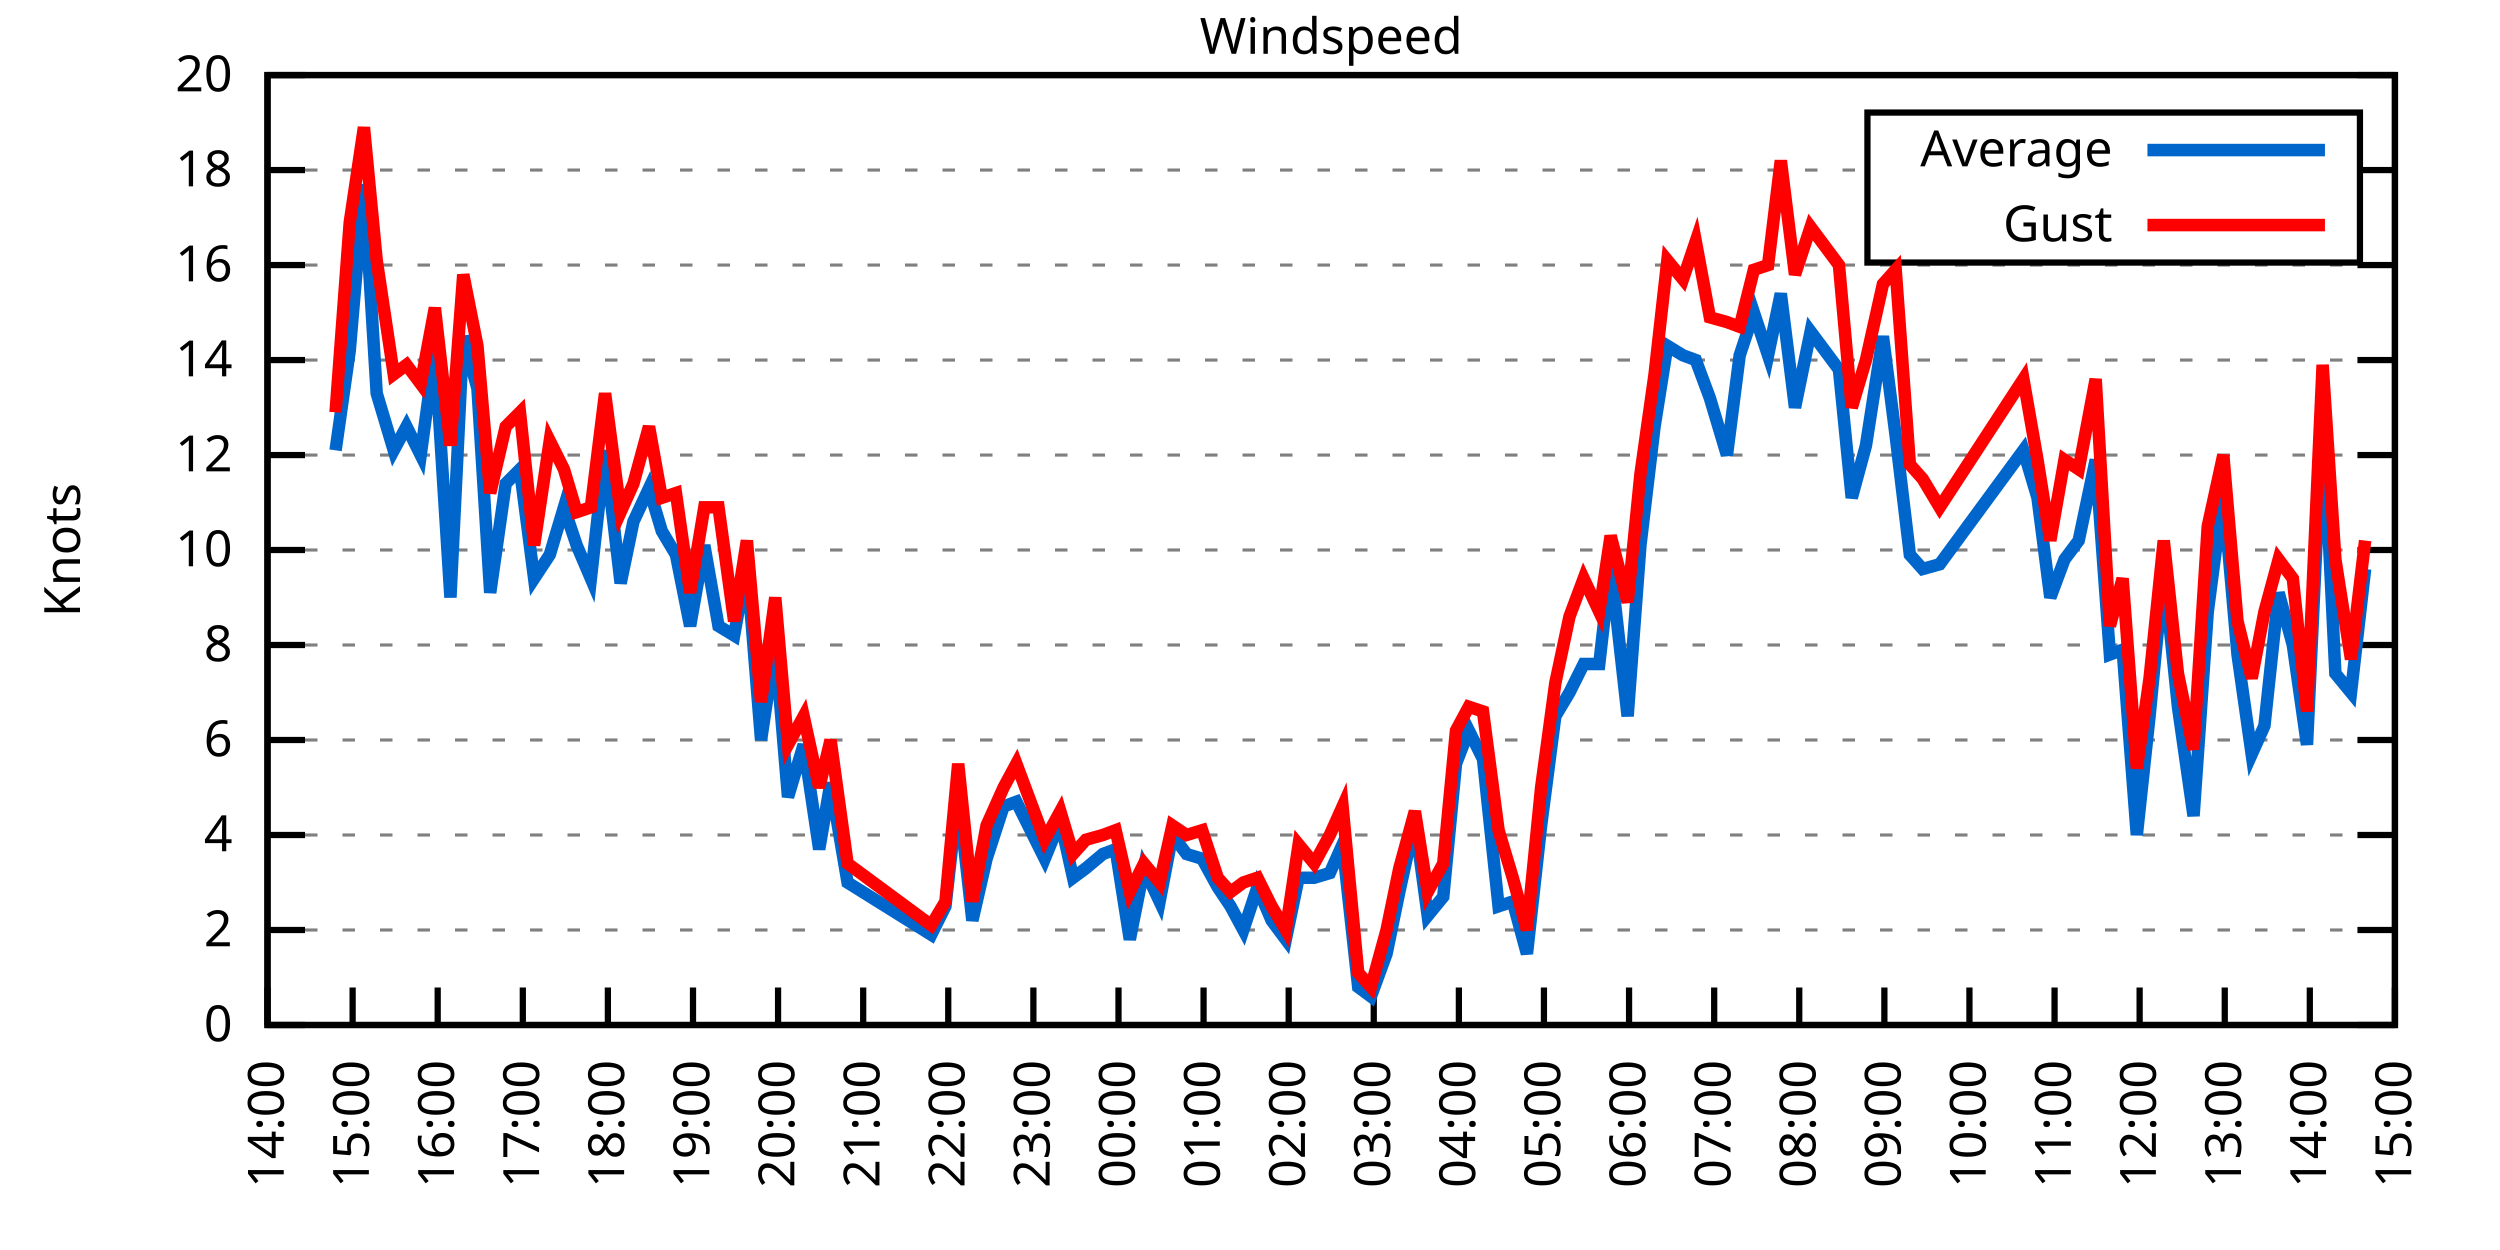
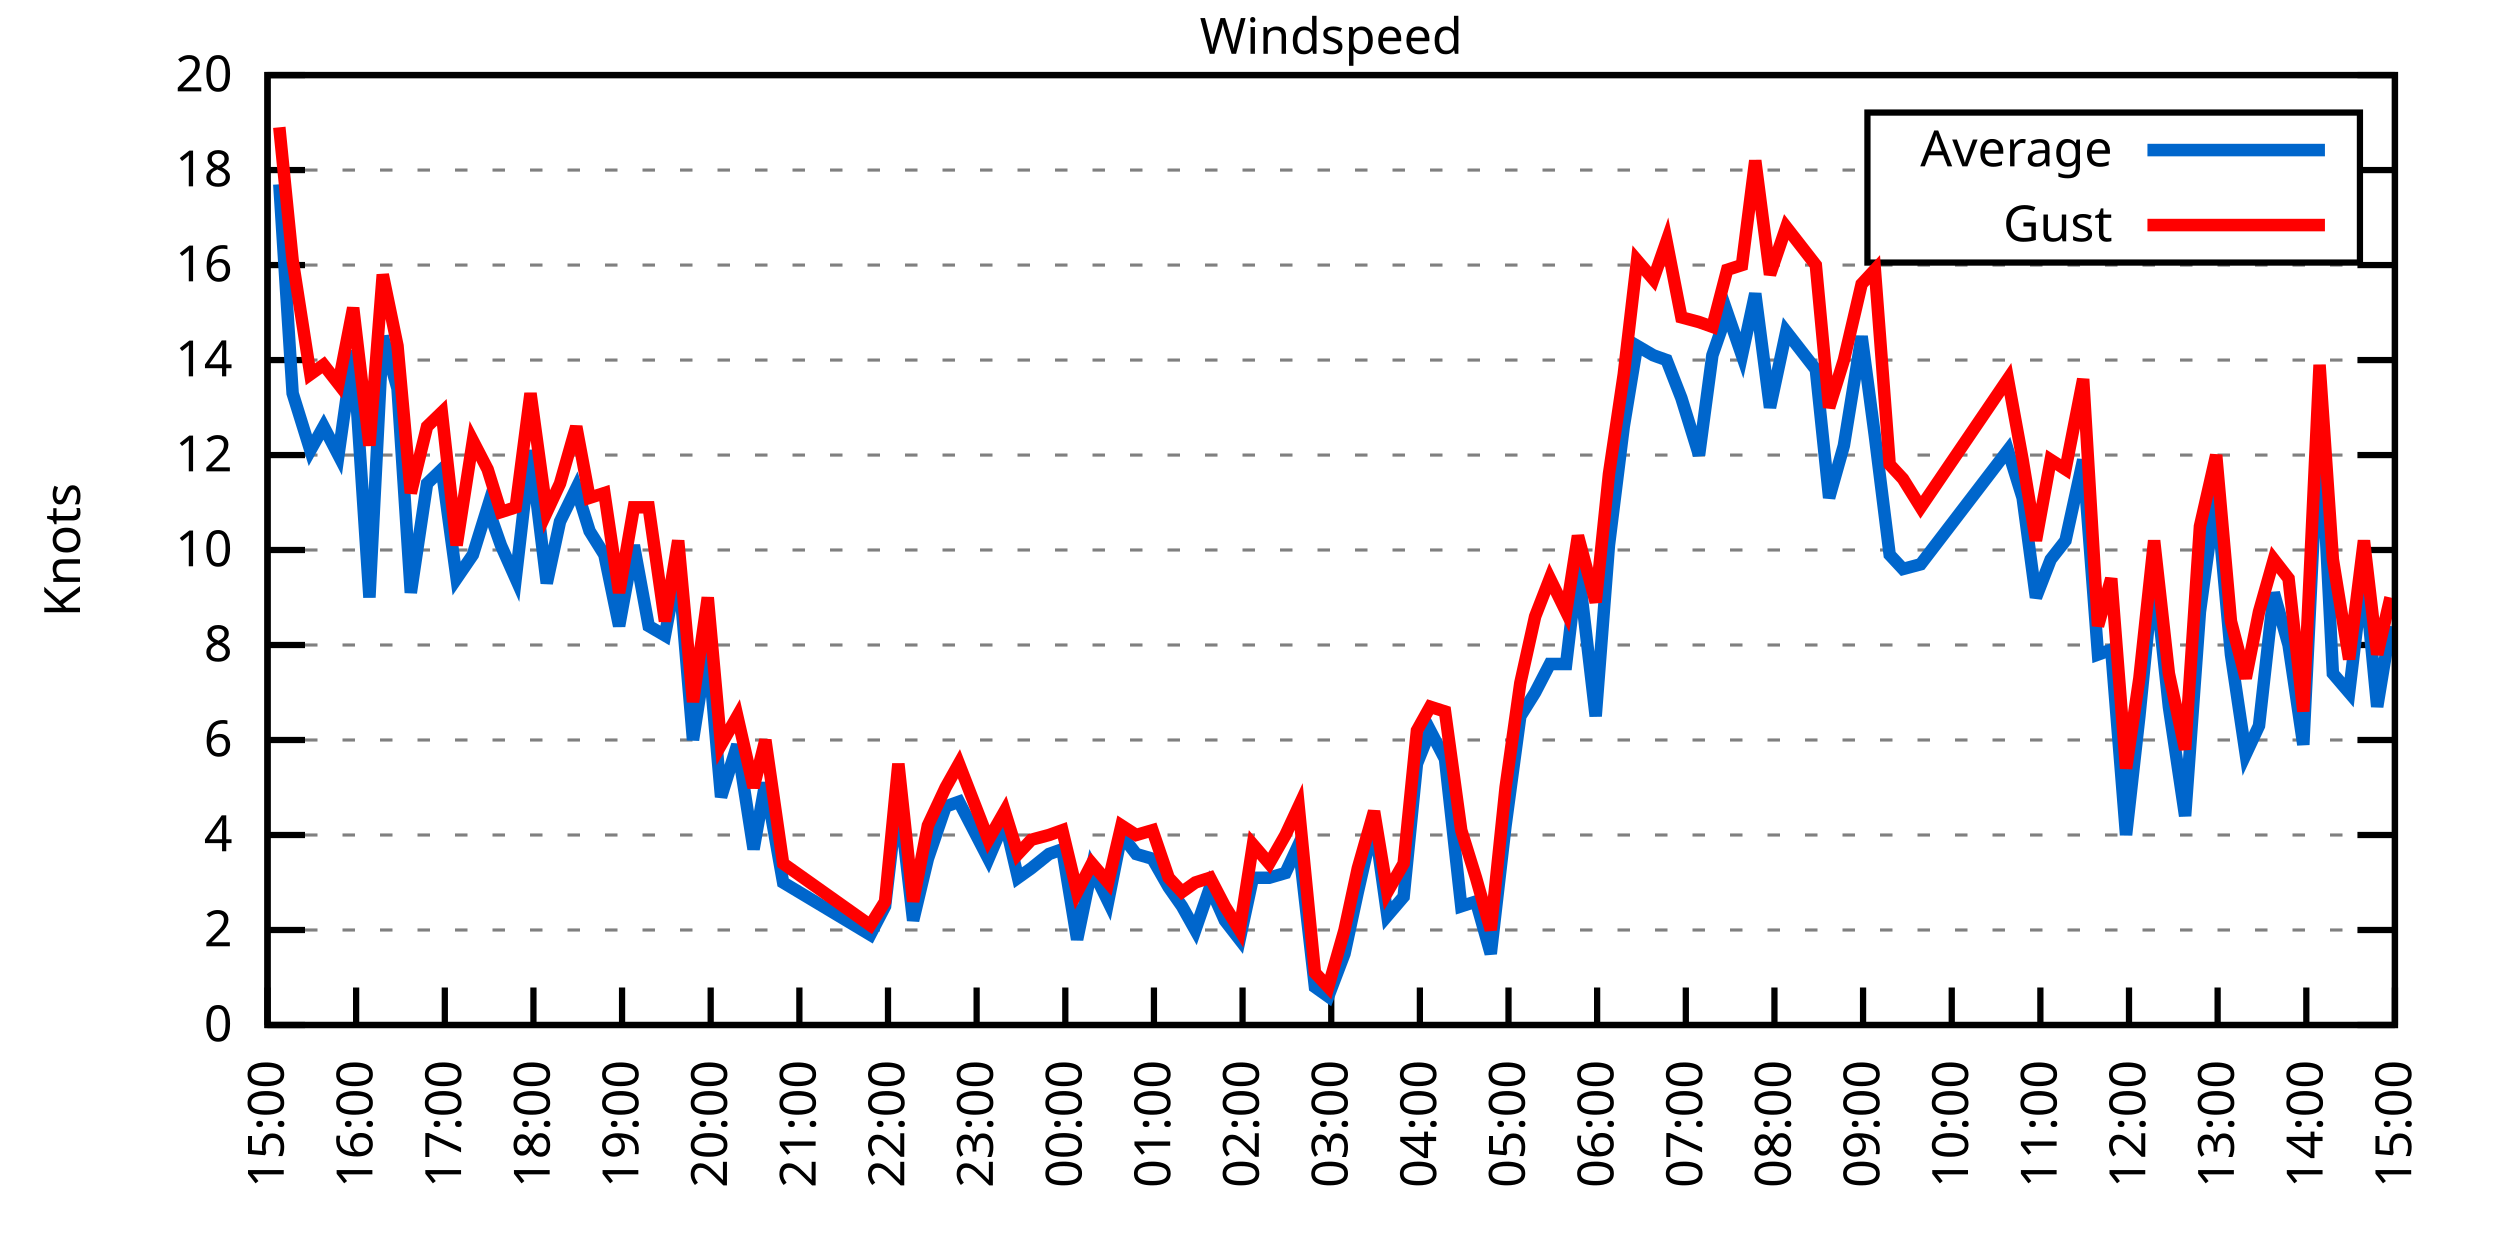
<svg xmlns="http://www.w3.org/2000/svg" xmlns:xlink="http://www.w3.org/1999/xlink" width="400" height="200" viewBox="0 0 400 200">
  <g id="gnuplot_canvas">
    <rect x="0" y="0" width="400" height="200" fill="none" />
    <defs>
      <circle id="gpDot" r="0.5" stroke-width="0.5" stroke="currentColor" />
      <path id="gpPt0" stroke-width="0.333" stroke="currentColor" d="M-1,0 h2 M0,-1 v2" />
      <path id="gpPt1" stroke-width="0.333" stroke="currentColor" d="M-1,-1 L1,1 M1,-1 L-1,1" />
      <path id="gpPt2" stroke-width="0.333" stroke="currentColor" d="M-1,0 L1,0 M0,-1 L0,1 M-1,-1 L1,1 M-1,1 L1,-1" />
      <rect id="gpPt3" stroke-width="0.333" stroke="currentColor" x="-1" y="-1" width="2" height="2" />
      <rect id="gpPt4" stroke-width="0.333" stroke="currentColor" fill="currentColor" x="-1" y="-1" width="2" height="2" />
      <circle id="gpPt5" stroke-width="0.333" stroke="currentColor" cx="0" cy="0" r="1" />
      <use xlink:href="#gpPt5" id="gpPt6" fill="currentColor" stroke="none" />
      <path id="gpPt7" stroke-width="0.333" stroke="currentColor" d="M0,-1.33 L-1.33,0.67 L1.33,0.67 z" />
      <use xlink:href="#gpPt7" id="gpPt8" fill="currentColor" stroke="none" />
      <use xlink:href="#gpPt7" id="gpPt9" stroke="currentColor" transform="rotate(180)" />
      <use xlink:href="#gpPt9" id="gpPt10" fill="currentColor" stroke="none" />
      <use xlink:href="#gpPt3" id="gpPt11" stroke="currentColor" transform="rotate(45)" />
      <use xlink:href="#gpPt11" id="gpPt12" fill="currentColor" stroke="none" />
      <path id="gpPt13" stroke-width="0.333" stroke="currentColor" d="M0,1.330 L1.265,0.411 L0.782,-1.067 L-0.782,-1.076 L-1.265,0.411 z" />
      <use xlink:href="#gpPt13" id="gpPt14" fill="currentColor" stroke="none" />
      <filter id="textbox" filterUnits="objectBoundingBox" x="0" y="0" height="1" width="1">
        <feFlood flood-color="white" flood-opacity="1" result="bgnd" />
        <feComposite in="SourceGraphic" in2="bgnd" operator="atop" />
      </filter>
      <filter id="greybox" filterUnits="objectBoundingBox" x="0" y="0" height="1" width="1">
        <feFlood flood-color="lightgrey" flood-opacity="1" result="grey" />
        <feComposite in="SourceGraphic" in2="grey" operator="atop" />
      </filter>
    </defs>
    <g fill="none" color="white" stroke="currentColor" stroke-width="1.00" stroke-linecap="butt" stroke-linejoin="miter">
</g>
    <g fill="none" color="black" stroke="currentColor" stroke-width="1.00" stroke-linecap="butt" stroke-linejoin="miter">
      <g stroke="none" shape-rendering="crispEdges">
        <polygon fill="rgb(255, 255, 255)" points="42.80,164.00 383.18,164.00 383.18,12.02 42.80,12.02 " />
      </g>
    </g>
    <g fill="none" color="black" stroke="currentColor" stroke-width="1.00" stroke-linecap="butt" stroke-linejoin="miter">
</g>
    <g fill="none" color="black" stroke="black" stroke-width="0.50" stroke-linecap="butt" stroke-linejoin="miter">
</g>
    <g fill="none" color="gray" stroke="currentColor" stroke-width="0.50" stroke-linecap="butt" stroke-linejoin="miter">
      <path stroke="gray" stroke-dasharray="2,4" class="gridline" d="M42.80,164.00 L383.19,164.00  " />
    </g>
    <g fill="none" color="gray" stroke="gray" stroke-width="1.00" stroke-linecap="butt" stroke-linejoin="miter">
</g>
    <g fill="none" color="black" stroke="currentColor" stroke-width="1.00" stroke-linecap="butt" stroke-linejoin="miter">
      <path stroke="black" d="M42.80,164.00 L48.80,164.00 M383.19,164.00 L377.19,164.00  " />
      <g transform="translate(37.20,166.60)" stroke="none" fill="black" font-family="Sans" font-size="8.00" text-anchor="end">
        <text>
          <tspan font-family="Sans"> 0</tspan>
        </text>
      </g>
    </g>
    <g fill="none" color="black" stroke="currentColor" stroke-width="1.00" stroke-linecap="butt" stroke-linejoin="miter">
</g>
    <g fill="none" color="black" stroke="black" stroke-width="0.50" stroke-linecap="butt" stroke-linejoin="miter">
</g>
    <g fill="none" color="gray" stroke="currentColor" stroke-width="0.50" stroke-linecap="butt" stroke-linejoin="miter">
      <path stroke="gray" stroke-dasharray="2,4" class="gridline" d="M42.80,148.80 L383.19,148.80  " />
    </g>
    <g fill="none" color="gray" stroke="gray" stroke-width="1.00" stroke-linecap="butt" stroke-linejoin="miter">
</g>
    <g fill="none" color="black" stroke="currentColor" stroke-width="1.00" stroke-linecap="butt" stroke-linejoin="miter">
      <path stroke="black" d="M42.80,148.80 L48.80,148.80 M383.19,148.80 L377.19,148.80  " />
      <g transform="translate(37.20,151.40)" stroke="none" fill="black" font-family="Sans" font-size="8.00" text-anchor="end">
        <text>
          <tspan font-family="Sans"> 2</tspan>
        </text>
      </g>
    </g>
    <g fill="none" color="black" stroke="currentColor" stroke-width="1.00" stroke-linecap="butt" stroke-linejoin="miter">
</g>
    <g fill="none" color="black" stroke="black" stroke-width="0.50" stroke-linecap="butt" stroke-linejoin="miter">
</g>
    <g fill="none" color="gray" stroke="currentColor" stroke-width="0.50" stroke-linecap="butt" stroke-linejoin="miter">
      <path stroke="gray" stroke-dasharray="2,4" class="gridline" d="M42.80,133.60 L383.19,133.60  " />
    </g>
    <g fill="none" color="gray" stroke="gray" stroke-width="1.00" stroke-linecap="butt" stroke-linejoin="miter">
</g>
    <g fill="none" color="black" stroke="currentColor" stroke-width="1.00" stroke-linecap="butt" stroke-linejoin="miter">
      <path stroke="black" d="M42.80,133.60 L48.80,133.60 M383.19,133.60 L377.19,133.60  " />
      <g transform="translate(37.20,136.20)" stroke="none" fill="black" font-family="Sans" font-size="8.00" text-anchor="end">
        <text>
          <tspan font-family="Sans"> 4</tspan>
        </text>
      </g>
    </g>
    <g fill="none" color="black" stroke="currentColor" stroke-width="1.00" stroke-linecap="butt" stroke-linejoin="miter">
</g>
    <g fill="none" color="black" stroke="black" stroke-width="0.50" stroke-linecap="butt" stroke-linejoin="miter">
</g>
    <g fill="none" color="gray" stroke="currentColor" stroke-width="0.50" stroke-linecap="butt" stroke-linejoin="miter">
      <path stroke="gray" stroke-dasharray="2,4" class="gridline" d="M42.80,118.40 L383.19,118.40  " />
    </g>
    <g fill="none" color="gray" stroke="gray" stroke-width="1.00" stroke-linecap="butt" stroke-linejoin="miter">
</g>
    <g fill="none" color="black" stroke="currentColor" stroke-width="1.00" stroke-linecap="butt" stroke-linejoin="miter">
      <path stroke="black" d="M42.80,118.40 L48.80,118.40 M383.19,118.40 L377.19,118.40  " />
      <g transform="translate(37.20,121.00)" stroke="none" fill="black" font-family="Sans" font-size="8.00" text-anchor="end">
        <text>
          <tspan font-family="Sans"> 6</tspan>
        </text>
      </g>
    </g>
    <g fill="none" color="black" stroke="currentColor" stroke-width="1.00" stroke-linecap="butt" stroke-linejoin="miter">
</g>
    <g fill="none" color="black" stroke="black" stroke-width="0.50" stroke-linecap="butt" stroke-linejoin="miter">
</g>
    <g fill="none" color="gray" stroke="currentColor" stroke-width="0.50" stroke-linecap="butt" stroke-linejoin="miter">
      <path stroke="gray" stroke-dasharray="2,4" class="gridline" d="M42.80,103.20 L383.19,103.20  " />
    </g>
    <g fill="none" color="gray" stroke="gray" stroke-width="1.00" stroke-linecap="butt" stroke-linejoin="miter">
</g>
    <g fill="none" color="black" stroke="currentColor" stroke-width="1.00" stroke-linecap="butt" stroke-linejoin="miter">
      <path stroke="black" d="M42.80,103.20 L48.80,103.20 M383.19,103.20 L377.19,103.20  " />
      <g transform="translate(37.20,105.80)" stroke="none" fill="black" font-family="Sans" font-size="8.00" text-anchor="end">
        <text>
          <tspan font-family="Sans"> 8</tspan>
        </text>
      </g>
    </g>
    <g fill="none" color="black" stroke="currentColor" stroke-width="1.00" stroke-linecap="butt" stroke-linejoin="miter">
</g>
    <g fill="none" color="black" stroke="black" stroke-width="0.50" stroke-linecap="butt" stroke-linejoin="miter">
</g>
    <g fill="none" color="gray" stroke="currentColor" stroke-width="0.50" stroke-linecap="butt" stroke-linejoin="miter">
      <path stroke="gray" stroke-dasharray="2,4" class="gridline" d="M42.80,88.00 L383.19,88.00  " />
    </g>
    <g fill="none" color="gray" stroke="gray" stroke-width="1.00" stroke-linecap="butt" stroke-linejoin="miter">
</g>
    <g fill="none" color="black" stroke="currentColor" stroke-width="1.00" stroke-linecap="butt" stroke-linejoin="miter">
      <path stroke="black" d="M42.80,88.00 L48.80,88.00 M383.19,88.00 L377.19,88.00  " />
      <g transform="translate(37.20,90.60)" stroke="none" fill="black" font-family="Sans" font-size="8.00" text-anchor="end">
        <text>
          <tspan font-family="Sans"> 10</tspan>
        </text>
      </g>
    </g>
    <g fill="none" color="black" stroke="currentColor" stroke-width="1.00" stroke-linecap="butt" stroke-linejoin="miter">
</g>
    <g fill="none" color="black" stroke="black" stroke-width="0.50" stroke-linecap="butt" stroke-linejoin="miter">
</g>
    <g fill="none" color="gray" stroke="currentColor" stroke-width="0.50" stroke-linecap="butt" stroke-linejoin="miter">
      <path stroke="gray" stroke-dasharray="2,4" class="gridline" d="M42.80,72.81 L383.19,72.81  " />
    </g>
    <g fill="none" color="gray" stroke="gray" stroke-width="1.00" stroke-linecap="butt" stroke-linejoin="miter">
</g>
    <g fill="none" color="black" stroke="currentColor" stroke-width="1.00" stroke-linecap="butt" stroke-linejoin="miter">
      <path stroke="black" d="M42.80,72.81 L48.80,72.81 M383.19,72.81 L377.19,72.81  " />
      <g transform="translate(37.20,75.41)" stroke="none" fill="black" font-family="Sans" font-size="8.00" text-anchor="end">
        <text>
          <tspan font-family="Sans"> 12</tspan>
        </text>
      </g>
    </g>
    <g fill="none" color="black" stroke="currentColor" stroke-width="1.00" stroke-linecap="butt" stroke-linejoin="miter">
</g>
    <g fill="none" color="black" stroke="black" stroke-width="0.50" stroke-linecap="butt" stroke-linejoin="miter">
</g>
    <g fill="none" color="gray" stroke="currentColor" stroke-width="0.50" stroke-linecap="butt" stroke-linejoin="miter">
      <path stroke="gray" stroke-dasharray="2,4" class="gridline" d="M42.80,57.61 L383.19,57.61  " />
    </g>
    <g fill="none" color="gray" stroke="gray" stroke-width="1.00" stroke-linecap="butt" stroke-linejoin="miter">
</g>
    <g fill="none" color="black" stroke="currentColor" stroke-width="1.00" stroke-linecap="butt" stroke-linejoin="miter">
      <path stroke="black" d="M42.80,57.61 L48.80,57.61 M383.19,57.61 L377.19,57.61  " />
      <g transform="translate(37.20,60.21)" stroke="none" fill="black" font-family="Sans" font-size="8.00" text-anchor="end">
        <text>
          <tspan font-family="Sans"> 14</tspan>
        </text>
      </g>
    </g>
    <g fill="none" color="black" stroke="currentColor" stroke-width="1.00" stroke-linecap="butt" stroke-linejoin="miter">
</g>
    <g fill="none" color="black" stroke="black" stroke-width="0.50" stroke-linecap="butt" stroke-linejoin="miter">
</g>
    <g fill="none" color="gray" stroke="currentColor" stroke-width="0.50" stroke-linecap="butt" stroke-linejoin="miter">
      <path stroke="gray" stroke-dasharray="2,4" class="gridline" d="M42.80,42.41 L383.19,42.41  " />
    </g>
    <g fill="none" color="gray" stroke="gray" stroke-width="1.00" stroke-linecap="butt" stroke-linejoin="miter">
</g>
    <g fill="none" color="black" stroke="currentColor" stroke-width="1.00" stroke-linecap="butt" stroke-linejoin="miter">
      <path stroke="black" d="M42.80,42.41 L48.80,42.41 M383.19,42.41 L377.19,42.41  " />
      <g transform="translate(37.20,45.01)" stroke="none" fill="black" font-family="Sans" font-size="8.00" text-anchor="end">
        <text>
          <tspan font-family="Sans"> 16</tspan>
        </text>
      </g>
    </g>
    <g fill="none" color="black" stroke="currentColor" stroke-width="1.00" stroke-linecap="butt" stroke-linejoin="miter">
</g>
    <g fill="none" color="black" stroke="black" stroke-width="0.50" stroke-linecap="butt" stroke-linejoin="miter">
</g>
    <g fill="none" color="gray" stroke="currentColor" stroke-width="0.50" stroke-linecap="butt" stroke-linejoin="miter">
      <path stroke="gray" stroke-dasharray="2,4" class="gridline" d="M42.80,27.21 L298.79,27.21 M377.59,27.21 L383.19,27.21  " />
    </g>
    <g fill="none" color="gray" stroke="gray" stroke-width="1.00" stroke-linecap="butt" stroke-linejoin="miter">
</g>
    <g fill="none" color="black" stroke="currentColor" stroke-width="1.00" stroke-linecap="butt" stroke-linejoin="miter">
      <path stroke="black" d="M42.80,27.21 L48.80,27.21 M383.19,27.21 L377.19,27.21  " />
      <g transform="translate(37.20,29.81)" stroke="none" fill="black" font-family="Sans" font-size="8.00" text-anchor="end">
        <text>
          <tspan font-family="Sans"> 18</tspan>
        </text>
      </g>
    </g>
    <g fill="none" color="black" stroke="currentColor" stroke-width="1.00" stroke-linecap="butt" stroke-linejoin="miter">
</g>
    <g fill="none" color="black" stroke="black" stroke-width="0.50" stroke-linecap="butt" stroke-linejoin="miter">
</g>
    <g fill="none" color="gray" stroke="currentColor" stroke-width="0.50" stroke-linecap="butt" stroke-linejoin="miter">
      <path stroke="gray" stroke-dasharray="2,4" class="gridline" d="M42.80,12.01 L383.19,12.01  " />
    </g>
    <g fill="none" color="gray" stroke="gray" stroke-width="1.00" stroke-linecap="butt" stroke-linejoin="miter">
</g>
    <g fill="none" color="black" stroke="currentColor" stroke-width="1.00" stroke-linecap="butt" stroke-linejoin="miter">
      <path stroke="black" d="M42.80,12.01 L48.80,12.01 M383.19,12.01 L377.19,12.01  " />
      <g transform="translate(37.20,14.61)" stroke="none" fill="black" font-family="Sans" font-size="8.00" text-anchor="end">
        <text>
          <tspan font-family="Sans"> 20</tspan>
        </text>
      </g>
    </g>
    <g fill="none" color="black" stroke="currentColor" stroke-width="1.00" stroke-linecap="butt" stroke-linejoin="miter">
      <path stroke="black" d="M42.80,164.00 L42.80,158.00  " />
      <g transform="translate(45.40,169.60) rotate(270.00)" stroke="none" fill="black" font-family="Sans" font-size="8.00" text-anchor="end">
        <text>
-           <tspan font-family="Sans">14:00</tspan>
-         </text>
-       </g>
-     </g>
-     <g fill="none" color="black" stroke="currentColor" stroke-width="1.00" stroke-linecap="butt" stroke-linejoin="miter">
-       <path stroke="black" d="M56.42,164.00 L56.42,158.00  " />
-       <g transform="translate(59.02,169.60) rotate(270.00)" stroke="none" fill="black" font-family="Sans" font-size="8.00" text-anchor="end">
-         <text>
          <tspan font-family="Sans">15:00</tspan>
        </text>
      </g>
    </g>
    <g fill="none" color="black" stroke="currentColor" stroke-width="1.00" stroke-linecap="butt" stroke-linejoin="miter">
-       <path stroke="black" d="M70.03,164.00 L70.03,158.00  " />
-       <g transform="translate(72.63,169.60) rotate(270.00)" stroke="none" fill="black" font-family="Sans" font-size="8.00" text-anchor="end">
+       <path stroke="black" d="M56.98,164.00 L56.98,158.00  " />
+       <g transform="translate(59.58,169.60) rotate(270.00)" stroke="none" fill="black" font-family="Sans" font-size="8.00" text-anchor="end">
        <text>
          <tspan font-family="Sans">16:00</tspan>
        </text>
      </g>
    </g>
    <g fill="none" color="black" stroke="currentColor" stroke-width="1.00" stroke-linecap="butt" stroke-linejoin="miter">
-       <path stroke="black" d="M83.65,164.00 L83.65,158.00  " />
-       <g transform="translate(86.25,169.60) rotate(270.00)" stroke="none" fill="black" font-family="Sans" font-size="8.00" text-anchor="end">
+       <path stroke="black" d="M71.17,164.00 L71.17,158.00  " />
+       <g transform="translate(73.77,169.60) rotate(270.00)" stroke="none" fill="black" font-family="Sans" font-size="8.00" text-anchor="end">
        <text>
          <tspan font-family="Sans">17:00</tspan>
        </text>
      </g>
    </g>
    <g fill="none" color="black" stroke="currentColor" stroke-width="1.00" stroke-linecap="butt" stroke-linejoin="miter">
-       <path stroke="black" d="M97.26,164.00 L97.26,158.00  " />
-       <g transform="translate(99.86,169.60) rotate(270.00)" stroke="none" fill="black" font-family="Sans" font-size="8.00" text-anchor="end">
+       <path stroke="black" d="M85.35,164.00 L85.35,158.00  " />
+       <g transform="translate(87.95,169.60) rotate(270.00)" stroke="none" fill="black" font-family="Sans" font-size="8.00" text-anchor="end">
        <text>
          <tspan font-family="Sans">18:00</tspan>
        </text>
      </g>
    </g>
    <g fill="none" color="black" stroke="currentColor" stroke-width="1.00" stroke-linecap="butt" stroke-linejoin="miter">
-       <path stroke="black" d="M110.88,164.00 L110.88,158.00  " />
-       <g transform="translate(113.48,169.60) rotate(270.00)" stroke="none" fill="black" font-family="Sans" font-size="8.00" text-anchor="end">
+       <path stroke="black" d="M99.53,164.00 L99.53,158.00  " />
+       <g transform="translate(102.13,169.60) rotate(270.00)" stroke="none" fill="black" font-family="Sans" font-size="8.00" text-anchor="end">
        <text>
          <tspan font-family="Sans">19:00</tspan>
        </text>
      </g>
    </g>
    <g fill="none" color="black" stroke="currentColor" stroke-width="1.00" stroke-linecap="butt" stroke-linejoin="miter">
-       <path stroke="black" d="M124.49,164.00 L124.49,158.00  " />
-       <g transform="translate(127.09,169.60) rotate(270.00)" stroke="none" fill="black" font-family="Sans" font-size="8.00" text-anchor="end">
+       <path stroke="black" d="M113.71,164.00 L113.71,158.00  " />
+       <g transform="translate(116.31,169.60) rotate(270.00)" stroke="none" fill="black" font-family="Sans" font-size="8.00" text-anchor="end">
        <text>
          <tspan font-family="Sans">20:00</tspan>
        </text>
      </g>
    </g>
    <g fill="none" color="black" stroke="currentColor" stroke-width="1.00" stroke-linecap="butt" stroke-linejoin="miter">
-       <path stroke="black" d="M138.11,164.00 L138.11,158.00  " />
-       <g transform="translate(140.71,169.60) rotate(270.00)" stroke="none" fill="black" font-family="Sans" font-size="8.00" text-anchor="end">
+       <path stroke="black" d="M127.90,164.00 L127.90,158.00  " />
+       <g transform="translate(130.50,169.60) rotate(270.00)" stroke="none" fill="black" font-family="Sans" font-size="8.00" text-anchor="end">
        <text>
          <tspan font-family="Sans">21:00</tspan>
        </text>
      </g>
    </g>
    <g fill="none" color="black" stroke="currentColor" stroke-width="1.00" stroke-linecap="butt" stroke-linejoin="miter">
-       <path stroke="black" d="M151.72,164.00 L151.72,158.00  " />
-       <g transform="translate(154.32,169.60) rotate(270.00)" stroke="none" fill="black" font-family="Sans" font-size="8.00" text-anchor="end">
+       <path stroke="black" d="M142.08,164.00 L142.08,158.00  " />
+       <g transform="translate(144.68,169.60) rotate(270.00)" stroke="none" fill="black" font-family="Sans" font-size="8.00" text-anchor="end">
        <text>
          <tspan font-family="Sans">22:00</tspan>
        </text>
      </g>
    </g>
    <g fill="none" color="black" stroke="currentColor" stroke-width="1.00" stroke-linecap="butt" stroke-linejoin="miter">
-       <path stroke="black" d="M165.34,164.00 L165.34,158.00  " />
-       <g transform="translate(167.94,169.60) rotate(270.00)" stroke="none" fill="black" font-family="Sans" font-size="8.00" text-anchor="end">
+       <path stroke="black" d="M156.26,164.00 L156.26,158.00  " />
+       <g transform="translate(158.86,169.60) rotate(270.00)" stroke="none" fill="black" font-family="Sans" font-size="8.00" text-anchor="end">
        <text>
          <tspan font-family="Sans">23:00</tspan>
        </text>
      </g>
    </g>
    <g fill="none" color="black" stroke="currentColor" stroke-width="1.00" stroke-linecap="butt" stroke-linejoin="miter">
-       <path stroke="black" d="M178.96,164.00 L178.96,158.00  " />
-       <g transform="translate(181.56,169.60) rotate(270.00)" stroke="none" fill="black" font-family="Sans" font-size="8.00" text-anchor="end">
+       <path stroke="black" d="M170.45,164.00 L170.45,158.00  " />
+       <g transform="translate(173.05,169.60) rotate(270.00)" stroke="none" fill="black" font-family="Sans" font-size="8.00" text-anchor="end">
        <text>
          <tspan font-family="Sans">00:00</tspan>
        </text>
      </g>
    </g>
    <g fill="none" color="black" stroke="currentColor" stroke-width="1.00" stroke-linecap="butt" stroke-linejoin="miter">
-       <path stroke="black" d="M192.57,164.00 L192.57,158.00  " />
-       <g transform="translate(195.17,169.60) rotate(270.00)" stroke="none" fill="black" font-family="Sans" font-size="8.00" text-anchor="end">
+       <path stroke="black" d="M184.63,164.00 L184.63,158.00  " />
+       <g transform="translate(187.23,169.60) rotate(270.00)" stroke="none" fill="black" font-family="Sans" font-size="8.00" text-anchor="end">
        <text>
          <tspan font-family="Sans">01:00</tspan>
        </text>
      </g>
    </g>
    <g fill="none" color="black" stroke="currentColor" stroke-width="1.00" stroke-linecap="butt" stroke-linejoin="miter">
-       <path stroke="black" d="M206.19,164.00 L206.19,158.00  " />
-       <g transform="translate(208.79,169.60) rotate(270.00)" stroke="none" fill="black" font-family="Sans" font-size="8.00" text-anchor="end">
+       <path stroke="black" d="M198.81,164.00 L198.81,158.00  " />
+       <g transform="translate(201.41,169.60) rotate(270.00)" stroke="none" fill="black" font-family="Sans" font-size="8.00" text-anchor="end">
        <text>
          <tspan font-family="Sans">02:00</tspan>
        </text>
      </g>
    </g>
    <g fill="none" color="black" stroke="currentColor" stroke-width="1.00" stroke-linecap="butt" stroke-linejoin="miter">
-       <path stroke="black" d="M219.80,164.00 L219.80,158.00  " />
-       <g transform="translate(222.40,169.60) rotate(270.00)" stroke="none" fill="black" font-family="Sans" font-size="8.00" text-anchor="end">
+       <path stroke="black" d="M213.00,164.00 L213.00,158.00  " />
+       <g transform="translate(215.60,169.60) rotate(270.00)" stroke="none" fill="black" font-family="Sans" font-size="8.00" text-anchor="end">
        <text>
          <tspan font-family="Sans">03:00</tspan>
        </text>
      </g>
    </g>
    <g fill="none" color="black" stroke="currentColor" stroke-width="1.00" stroke-linecap="butt" stroke-linejoin="miter">
-       <path stroke="black" d="M233.42,164.00 L233.42,158.00  " />
-       <g transform="translate(236.02,169.60) rotate(270.00)" stroke="none" fill="black" font-family="Sans" font-size="8.00" text-anchor="end">
+       <path stroke="black" d="M227.18,164.00 L227.18,158.00  " />
+       <g transform="translate(229.78,169.60) rotate(270.00)" stroke="none" fill="black" font-family="Sans" font-size="8.00" text-anchor="end">
        <text>
          <tspan font-family="Sans">04:00</tspan>
        </text>
      </g>
    </g>
    <g fill="none" color="black" stroke="currentColor" stroke-width="1.00" stroke-linecap="butt" stroke-linejoin="miter">
-       <path stroke="black" d="M247.03,164.00 L247.03,158.00  " />
-       <g transform="translate(249.63,169.60) rotate(270.00)" stroke="none" fill="black" font-family="Sans" font-size="8.00" text-anchor="end">
+       <path stroke="black" d="M241.36,164.00 L241.36,158.00  " />
+       <g transform="translate(243.96,169.60) rotate(270.00)" stroke="none" fill="black" font-family="Sans" font-size="8.00" text-anchor="end">
        <text>
          <tspan font-family="Sans">05:00</tspan>
        </text>
      </g>
    </g>
    <g fill="none" color="black" stroke="currentColor" stroke-width="1.00" stroke-linecap="butt" stroke-linejoin="miter">
-       <path stroke="black" d="M260.65,164.00 L260.65,158.00  " />
-       <g transform="translate(263.25,169.60) rotate(270.00)" stroke="none" fill="black" font-family="Sans" font-size="8.00" text-anchor="end">
+       <path stroke="black" d="M255.54,164.00 L255.54,158.00  " />
+       <g transform="translate(258.14,169.60) rotate(270.00)" stroke="none" fill="black" font-family="Sans" font-size="8.00" text-anchor="end">
        <text>
          <tspan font-family="Sans">06:00</tspan>
        </text>
      </g>
    </g>
    <g fill="none" color="black" stroke="currentColor" stroke-width="1.00" stroke-linecap="butt" stroke-linejoin="miter">
-       <path stroke="black" d="M274.27,164.00 L274.27,158.00  " />
-       <g transform="translate(276.87,169.60) rotate(270.00)" stroke="none" fill="black" font-family="Sans" font-size="8.00" text-anchor="end">
+       <path stroke="black" d="M269.73,164.00 L269.73,158.00  " />
+       <g transform="translate(272.33,169.60) rotate(270.00)" stroke="none" fill="black" font-family="Sans" font-size="8.00" text-anchor="end">
        <text>
          <tspan font-family="Sans">07:00</tspan>
        </text>
      </g>
    </g>
    <g fill="none" color="black" stroke="currentColor" stroke-width="1.00" stroke-linecap="butt" stroke-linejoin="miter">
-       <path stroke="black" d="M287.88,164.00 L287.88,158.00  " />
-       <g transform="translate(290.48,169.60) rotate(270.00)" stroke="none" fill="black" font-family="Sans" font-size="8.00" text-anchor="end">
+       <path stroke="black" d="M283.91,164.00 L283.91,158.00  " />
+       <g transform="translate(286.51,169.60) rotate(270.00)" stroke="none" fill="black" font-family="Sans" font-size="8.00" text-anchor="end">
        <text>
          <tspan font-family="Sans">08:00</tspan>
        </text>
      </g>
    </g>
    <g fill="none" color="black" stroke="currentColor" stroke-width="1.00" stroke-linecap="butt" stroke-linejoin="miter">
-       <path stroke="black" d="M301.50,164.00 L301.50,158.00  " />
-       <g transform="translate(304.10,169.60) rotate(270.00)" stroke="none" fill="black" font-family="Sans" font-size="8.00" text-anchor="end">
+       <path stroke="black" d="M298.09,164.00 L298.09,158.00  " />
+       <g transform="translate(300.69,169.60) rotate(270.00)" stroke="none" fill="black" font-family="Sans" font-size="8.00" text-anchor="end">
        <text>
          <tspan font-family="Sans">09:00</tspan>
        </text>
      </g>
    </g>
    <g fill="none" color="black" stroke="currentColor" stroke-width="1.00" stroke-linecap="butt" stroke-linejoin="miter">
-       <path stroke="black" d="M315.11,164.00 L315.11,158.00  " />
-       <g transform="translate(317.71,169.60) rotate(270.00)" stroke="none" fill="black" font-family="Sans" font-size="8.00" text-anchor="end">
+       <path stroke="black" d="M312.28,164.00 L312.28,158.00  " />
+       <g transform="translate(314.88,169.60) rotate(270.00)" stroke="none" fill="black" font-family="Sans" font-size="8.00" text-anchor="end">
        <text>
          <tspan font-family="Sans">10:00</tspan>
        </text>
      </g>
    </g>
    <g fill="none" color="black" stroke="currentColor" stroke-width="1.00" stroke-linecap="butt" stroke-linejoin="miter">
-       <path stroke="black" d="M328.73,164.00 L328.73,158.00  " />
-       <g transform="translate(331.33,169.60) rotate(270.00)" stroke="none" fill="black" font-family="Sans" font-size="8.00" text-anchor="end">
+       <path stroke="black" d="M326.46,164.00 L326.46,158.00  " />
+       <g transform="translate(329.06,169.60) rotate(270.00)" stroke="none" fill="black" font-family="Sans" font-size="8.00" text-anchor="end">
        <text>
          <tspan font-family="Sans">11:00</tspan>
        </text>
      </g>
    </g>
    <g fill="none" color="black" stroke="currentColor" stroke-width="1.00" stroke-linecap="butt" stroke-linejoin="miter">
-       <path stroke="black" d="M342.34,164.00 L342.34,158.00  " />
-       <g transform="translate(344.94,169.60) rotate(270.00)" stroke="none" fill="black" font-family="Sans" font-size="8.00" text-anchor="end">
+       <path stroke="black" d="M340.64,164.00 L340.64,158.00  " />
+       <g transform="translate(343.24,169.60) rotate(270.00)" stroke="none" fill="black" font-family="Sans" font-size="8.00" text-anchor="end">
        <text>
          <tspan font-family="Sans">12:00</tspan>
        </text>
      </g>
    </g>
    <g fill="none" color="black" stroke="currentColor" stroke-width="1.00" stroke-linecap="butt" stroke-linejoin="miter">
-       <path stroke="black" d="M355.96,164.00 L355.96,158.00  " />
-       <g transform="translate(358.56,169.60) rotate(270.00)" stroke="none" fill="black" font-family="Sans" font-size="8.00" text-anchor="end">
+       <path stroke="black" d="M354.82,164.00 L354.82,158.00  " />
+       <g transform="translate(357.42,169.60) rotate(270.00)" stroke="none" fill="black" font-family="Sans" font-size="8.00" text-anchor="end">
        <text>
          <tspan font-family="Sans">13:00</tspan>
        </text>
      </g>
    </g>
    <g fill="none" color="black" stroke="currentColor" stroke-width="1.00" stroke-linecap="butt" stroke-linejoin="miter">
-       <path stroke="black" d="M369.57,164.00 L369.57,158.00  " />
-       <g transform="translate(372.17,169.60) rotate(270.00)" stroke="none" fill="black" font-family="Sans" font-size="8.00" text-anchor="end">
+       <path stroke="black" d="M369.01,164.00 L369.01,158.00  " />
+       <g transform="translate(371.61,169.60) rotate(270.00)" stroke="none" fill="black" font-family="Sans" font-size="8.00" text-anchor="end">
        <text>
          <tspan font-family="Sans">14:00</tspan>
        </text>
      </g>
    </g>
    <g fill="none" color="black" stroke="currentColor" stroke-width="1.00" stroke-linecap="butt" stroke-linejoin="miter">
      <path stroke="black" d="M383.19,164.00 L383.19,158.00  " />
      <g transform="translate(385.79,169.60) rotate(270.00)" stroke="none" fill="black" font-family="Sans" font-size="8.00" text-anchor="end">
        <text>
          <tspan font-family="Sans">15:00</tspan>
        </text>
      </g>
    </g>
    <g fill="none" color="black" stroke="currentColor" stroke-width="1.00" stroke-linecap="butt" stroke-linejoin="miter">
</g>
    <g fill="none" color="black" stroke="currentColor" stroke-width="1.00" stroke-linecap="butt" stroke-linejoin="miter">
      <path stroke="black" d="M42.80,12.01 L42.80,164.00 L383.19,164.00 L383.19,12.01 L42.80,12.01 Z  " />
    </g>
    <g fill="none" color="black" stroke="currentColor" stroke-width="1.00" stroke-linecap="butt" stroke-linejoin="miter">
</g>
    <g fill="none" color="black" stroke="currentColor" stroke-width="1.00" stroke-linecap="butt" stroke-linejoin="miter">
      <path stroke="black" d="M298.79,42.01 L298.79,18.01 L377.59,18.01 L377.59,42.01 L298.79,42.01 Z  " />
    </g>
    <g id="Windspeed_plot_1">
      <g fill="none" color="white" stroke="black" stroke-width="2.00" stroke-linecap="butt" stroke-linejoin="miter">
</g>
      <g fill="none" color="black" stroke="currentColor" stroke-width="2.00" stroke-linecap="butt" stroke-linejoin="miter">
        <g transform="translate(337.99,26.61)" stroke="none" fill="black" font-family="Sans" font-size="8.00" text-anchor="end">
          <text>
            <tspan font-family="Sans">Average</tspan>
          </text>
        </g>
      </g>
      <g fill="none" color="black" stroke="currentColor" stroke-width="2.00" stroke-linecap="butt" stroke-linejoin="miter">
-         <path stroke="rgb(  0, 102, 204)" d="M343.59,24.01 L371.99,24.01 M53.69,72.05 L55.96,56.09 L58.23,29.49 L60.27,62.93 L63.00,72.05 L65.04,68.25   L67.31,72.81 L69.58,56.09 L72.07,95.60 L74.12,53.81 L76.39,62.17 L78.43,94.84 L80.92,77.37 L83.19,75.09   L85.46,92.56 L87.96,88.76 L90.23,81.17 L92.27,87.25 L94.54,92.56 L96.81,72.05 L99.30,93.32 L101.35,83.45   L103.84,78.13 L105.89,84.97 L108.15,88.76 L110.42,100.16 L112.69,87.25 L114.96,100.16 L117.46,101.68 L119.50,90.28   L121.77,118.40 L124.04,103.20 L126.08,127.52 L128.58,119.16 L131.07,135.88 L132.89,125.24 L135.61,141.20 L149.00,149.56   L151.27,145.00 L153.31,126.76 L155.58,147.28 L157.85,137.40 L160.57,129.04 L162.62,128.28 L164.89,132.84 L167.16,137.40   L169.65,131.32 L171.69,140.44 L173.74,138.92 L176.46,136.64 L178.50,135.88 L180.77,150.32 L183.04,138.92 L185.54,144.24   L187.58,133.60 L189.85,136.64 L192.34,137.40 L194.84,141.96 L196.88,145.00 L198.93,148.80 L201.19,141.96 L203.46,147.28   L205.73,150.32 L207.78,140.44 L210.27,140.44 L212.77,139.68 L214.81,135.12 L217.31,157.92 L219.35,159.44 L221.85,152.60   L223.89,142.72 L226.38,131.32 L228.43,146.52 L230.92,143.48 L232.96,122.20 L235.01,116.88 L237.28,121.44 L239.77,145.00   L242.04,144.24 L244.31,152.60 L246.58,132.08 L248.85,114.60 L251.12,110.80 L253.39,106.24 L255.88,106.24 L257.70,90.28   L260.42,114.60 L262.47,87.25 L264.73,68.25 L266.78,55.33 L269.27,56.85 L271.32,57.61 L273.58,63.69 L276.31,72.81   L278.35,56.85 L280.62,50.01 L282.89,56.85 L284.93,46.97 L287.20,65.21 L289.70,53.05 L294.23,59.13 L296.28,79.65   L298.55,71.29 L301.27,53.81 L303.31,69.77 L305.58,88.76 L307.62,91.04 L310.35,90.28 L323.74,72.05 L326.00,79.65   L328.05,95.60 L330.32,89.52 L332.59,86.49 L335.31,73.57 L337.58,104.72 L339.62,103.96 L341.89,133.60 L343.93,114.60   L346.20,91.04 L348.47,113.08 L350.97,130.56 L353.24,97.88 L355.73,78.89 L358.00,104.72 L360.27,120.68 L362.31,116.12   L364.58,94.84 L366.85,103.20 L369.12,119.16 L371.62,65.97 L373.66,107.76 L376.16,110.80 L378.42,91.04  " />
+         <path stroke="rgb(  0, 102, 204)" d="M343.59,24.01 L371.99,24.01 M44.69,29.49 L46.82,62.93 L49.66,72.05 L51.78,68.25 L54.15,72.81 L56.51,56.09   L59.11,95.60 L61.24,53.81 L63.60,62.17 L65.73,94.84 L68.33,77.37 L70.69,75.09 L73.06,92.56 L75.66,88.76   L78.02,81.17 L80.15,87.25 L82.51,92.56 L84.88,72.05 L87.48,93.32 L89.60,83.45 L92.20,78.13 L94.33,84.97   L96.70,88.76 L99.06,100.16 L101.42,87.25 L103.79,100.16 L106.39,101.68 L108.51,90.28 L110.88,118.40 L113.24,103.20   L115.37,127.52 L117.97,119.16 L120.57,135.88 L122.46,125.24 L125.30,141.20 L139.24,149.56 L141.61,145.00 L143.74,126.76   L146.10,147.28 L148.46,137.40 L151.30,129.04 L153.43,128.28 L155.79,132.84 L158.15,137.40 L160.75,131.32 L162.88,140.44   L165.01,138.92 L167.85,136.64 L169.97,135.88 L172.34,150.32 L174.70,138.92 L177.30,144.24 L179.43,133.60 L181.79,136.64   L184.39,137.40 L186.99,141.96 L189.12,145.00 L191.25,148.80 L193.61,141.96 L195.98,147.28 L198.34,150.32 L200.47,140.44   L203.07,140.44 L205.67,139.68 L207.79,135.12 L210.39,157.92 L212.52,159.44 L215.12,152.60 L217.25,142.72 L219.85,131.32   L221.98,146.52 L224.58,143.48 L226.71,122.20 L228.83,116.88 L231.20,121.44 L233.80,145.00 L236.16,144.24 L238.52,152.60   L240.89,132.08 L243.25,114.60 L245.62,110.80 L247.98,106.24 L250.58,106.24 L252.47,90.28 L255.31,114.60 L257.43,87.25   L259.80,68.25 L261.93,55.33 L264.53,56.85 L266.65,57.61 L269.02,63.69 L271.85,72.81 L273.98,56.85 L276.35,50.01   L278.71,56.85 L280.84,46.97 L283.20,65.21 L285.80,53.05 L290.53,59.13 L292.66,79.65 L295.02,71.29 L297.86,53.81   L299.98,69.77 L302.35,88.76 L304.47,91.04 L307.31,90.28 L321.26,72.05 L323.62,79.65 L325.75,95.60 L328.11,89.52   L330.48,86.49 L333.31,73.57 L335.68,104.72 L337.80,103.96 L340.17,133.60 L342.30,114.60 L344.66,91.04 L347.02,113.08   L349.62,130.56 L351.99,97.88 L354.59,78.89 L356.95,104.72 L359.32,120.68 L361.44,116.12 L363.81,94.84 L366.17,103.20   L368.53,119.16 L371.13,65.97 L373.26,107.76 L375.86,110.80 L378.23,91.04 L380.35,113.08 L382.48,100.16  " />
      </g>
    </g>
    <g id="Windspeed_plot_2">
      <g fill="none" color="black" stroke="currentColor" stroke-width="2.00" stroke-linecap="butt" stroke-linejoin="miter">
        <g transform="translate(337.99,38.61)" stroke="none" fill="black" font-family="Sans" font-size="8.00" text-anchor="end">
          <text>
            <tspan font-family="Sans">Gust</tspan>
          </text>
        </g>
      </g>
      <g fill="none" color="black" stroke="currentColor" stroke-width="2.00" stroke-linecap="butt" stroke-linejoin="miter">
-         <path stroke="rgb(255,   0,   0)" d="M343.59,36.01 L371.99,36.01 M53.69,65.97 L55.96,35.57 L58.23,20.37 L60.27,41.65 L63.00,59.89 L65.04,58.37   L67.31,61.41 L69.58,49.25 L72.07,71.29 L74.12,43.93 L76.39,55.33 L78.43,78.89 L80.92,68.25 L83.19,65.97   L85.46,87.25 L87.96,70.53 L90.23,75.09 L92.27,81.93 L94.54,81.17 L96.81,62.93 L99.30,81.93 L101.35,77.37   L103.84,68.25 L105.89,79.65 L108.15,78.89 L110.42,94.84 L112.69,81.17 L114.96,81.17 L117.46,99.40 L119.50,86.49   L121.77,112.32 L124.04,95.60 L126.08,119.16 L128.58,114.60 L131.07,126.00 L132.89,118.40 L135.61,138.16 L149.00,148.04   L151.27,144.24 L153.31,122.20 L155.58,144.24 L157.85,132.08 L160.57,126.00 L162.62,122.20 L164.89,128.28 L167.16,134.36   L169.65,129.80 L171.69,136.64 L173.74,134.36 L176.46,133.60 L178.50,132.84 L180.77,142.72 L183.04,138.16 L185.54,141.20   L187.58,132.08 L189.85,133.60 L192.34,132.84 L194.84,140.44 L196.88,142.72 L198.93,141.20 L201.19,140.44 L203.46,145.00   L205.73,148.80 L207.78,135.12 L210.27,138.16 L212.77,133.60 L214.81,129.04 L217.31,155.64 L219.35,157.92 L221.85,148.80   L223.89,138.92 L226.38,129.80 L228.43,142.72 L230.92,138.16 L232.96,116.88 L235.01,113.08 L237.28,113.84 L239.77,132.84   L242.04,140.44 L244.31,148.80 L246.58,126.00 L248.85,109.28 L251.12,98.64 L253.39,92.56 L255.88,97.88 L257.70,85.73   L260.42,96.36 L262.47,75.85 L264.73,59.89 L266.78,41.65 L269.27,44.69 L271.32,38.61 L273.58,50.77 L276.31,51.53   L278.35,52.29 L280.62,43.17 L282.89,42.41 L284.93,25.69 L287.20,43.93 L289.70,36.33 L294.23,42.41 L296.28,65.21   L298.55,57.61 L301.27,45.45 L303.31,43.17 L305.58,74.33 L307.62,76.61 L310.35,81.17 L323.74,60.65 L326.00,73.57   L328.05,86.49 L330.32,73.57 L332.59,75.09 L335.31,60.65 L337.58,100.16 L339.62,92.56 L341.89,122.96 L343.93,108.52   L346.20,86.49 L348.47,107.76 L350.97,119.92 L353.24,84.21 L355.73,72.81 L358.00,99.40 L360.27,108.52 L362.31,97.88   L364.58,89.52 L366.85,92.56 L369.12,113.84 L371.62,58.37 L373.66,89.52 L376.16,105.48 L378.42,86.49  " />
+         <path stroke="rgb(255,   0,   0)" d="M343.59,36.01 L371.99,36.01 M44.69,20.37 L46.82,41.65 L49.66,59.89 L51.78,58.37 L54.15,61.41 L56.51,49.25   L59.11,71.29 L61.24,43.93 L63.60,55.33 L65.73,78.89 L68.33,68.25 L70.69,65.97 L73.06,87.25 L75.66,70.53   L78.02,75.09 L80.15,81.93 L82.51,81.17 L84.88,62.93 L87.48,81.93 L89.60,77.37 L92.20,68.25 L94.33,79.65   L96.70,78.89 L99.06,94.84 L101.42,81.17 L103.79,81.17 L106.39,99.40 L108.51,86.49 L110.88,112.32 L113.24,95.60   L115.37,119.16 L117.97,114.60 L120.57,126.00 L122.46,118.40 L125.30,138.16 L139.24,148.04 L141.61,144.24 L143.74,122.20   L146.10,144.24 L148.46,132.08 L151.30,126.00 L153.43,122.20 L155.79,128.28 L158.15,134.36 L160.75,129.80 L162.88,136.64   L165.01,134.36 L167.85,133.60 L169.97,132.84 L172.34,142.72 L174.70,138.16 L177.30,141.20 L179.43,132.08 L181.79,133.60   L184.39,132.84 L186.99,140.44 L189.12,142.72 L191.25,141.20 L193.61,140.44 L195.98,145.00 L198.34,148.80 L200.47,135.12   L203.07,138.16 L205.67,133.60 L207.79,129.04 L210.39,155.64 L212.52,157.92 L215.12,148.80 L217.25,138.92 L219.85,129.80   L221.98,142.72 L224.58,138.16 L226.71,116.88 L228.83,113.08 L231.20,113.84 L233.80,132.84 L236.16,140.44 L238.52,148.80   L240.89,126.00 L243.25,109.28 L245.62,98.64 L247.98,92.56 L250.58,97.88 L252.47,85.73 L255.31,96.36 L257.43,75.85   L259.80,59.89 L261.93,41.65 L264.53,44.69 L266.65,38.61 L269.02,50.77 L271.85,51.53 L273.98,52.29 L276.35,43.17   L278.71,42.41 L280.84,25.69 L283.20,43.93 L285.80,36.33 L290.53,42.41 L292.66,65.21 L295.02,57.61 L297.86,45.45   L299.98,43.17 L302.35,74.33 L304.47,76.61 L307.31,81.17 L321.26,60.65 L323.62,73.57 L325.75,86.49 L328.11,73.57   L330.48,75.09 L333.31,60.65 L335.68,100.16 L337.80,92.56 L340.17,122.96 L342.30,108.52 L344.66,86.49 L347.02,107.76   L349.62,119.92 L351.99,84.21 L354.59,72.81 L356.95,99.40 L359.32,108.52 L361.44,97.88 L363.81,89.52 L366.17,92.56   L368.53,113.84 L371.13,58.37 L373.26,89.52 L375.86,105.48 L378.23,86.49 L380.35,104.72 L382.48,95.60  " />
      </g>
    </g>
    <g fill="none" color="black" stroke="currentColor" stroke-width="2.00" stroke-linecap="butt" stroke-linejoin="miter">
</g>
    <g fill="none" color="black" stroke="black" stroke-width="1.00" stroke-linecap="butt" stroke-linejoin="miter">
</g>
    <g fill="none" color="black" stroke="currentColor" stroke-width="1.00" stroke-linecap="butt" stroke-linejoin="miter">
      <path stroke="black" d="M42.80,12.01 L42.80,164.00 L383.19,164.00 L383.19,12.01 L42.80,12.01 Z  " />
      <g transform="translate(12.80,88.01) rotate(270.00)" stroke="none" fill="black" font-family="Sans" font-size="8.00" text-anchor="middle">
        <text>
          <tspan font-family="Sans">Knots</tspan>
        </text>
      </g>
    </g>
    <g fill="none" color="black" stroke="currentColor" stroke-width="1.00" stroke-linecap="butt" stroke-linejoin="miter">
</g>
    <g fill="none" color="black" stroke="currentColor" stroke-width="1.00" stroke-linecap="butt" stroke-linejoin="miter">
      <g transform="translate(212.99,8.61)" stroke="none" fill="black" font-family="Sans" font-size="8.00" text-anchor="middle">
        <text>
          <tspan font-family="Sans">Windspeed</tspan>
        </text>
      </g>
    </g>
    <g fill="none" color="black" stroke="currentColor" stroke-width="1.00" stroke-linecap="butt" stroke-linejoin="miter">
</g>
  </g>
</svg>
